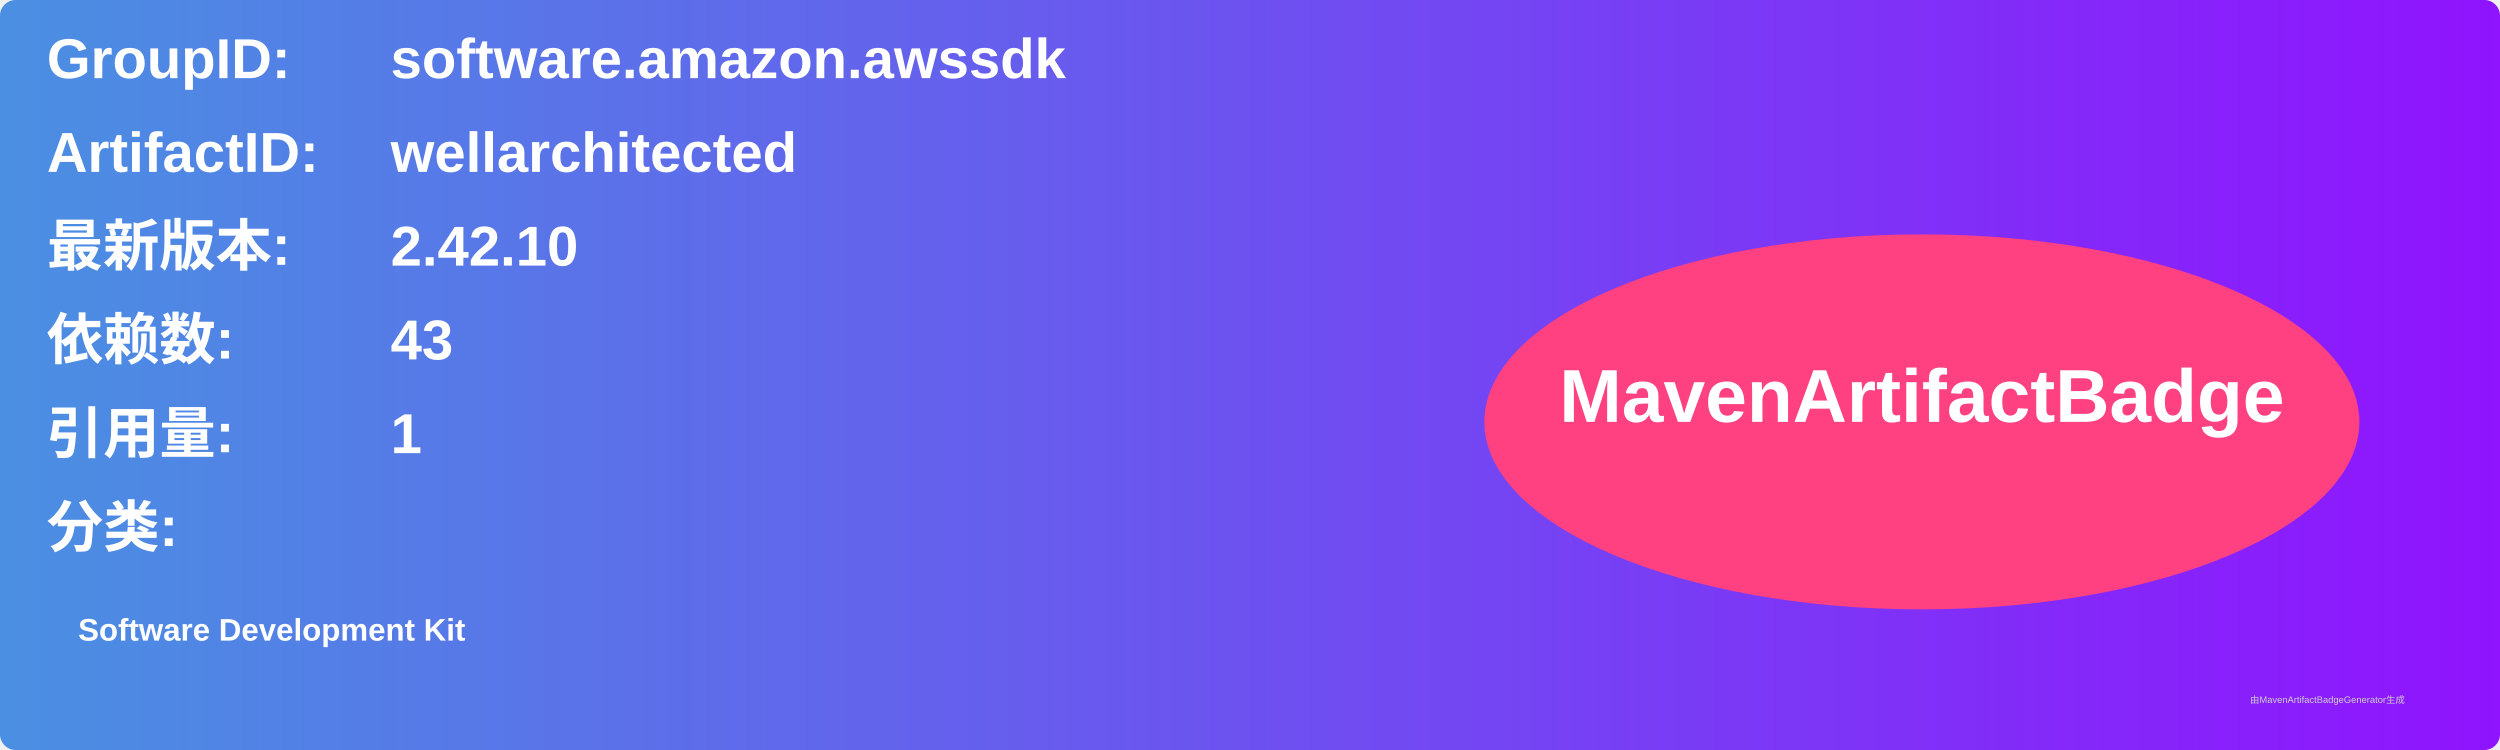
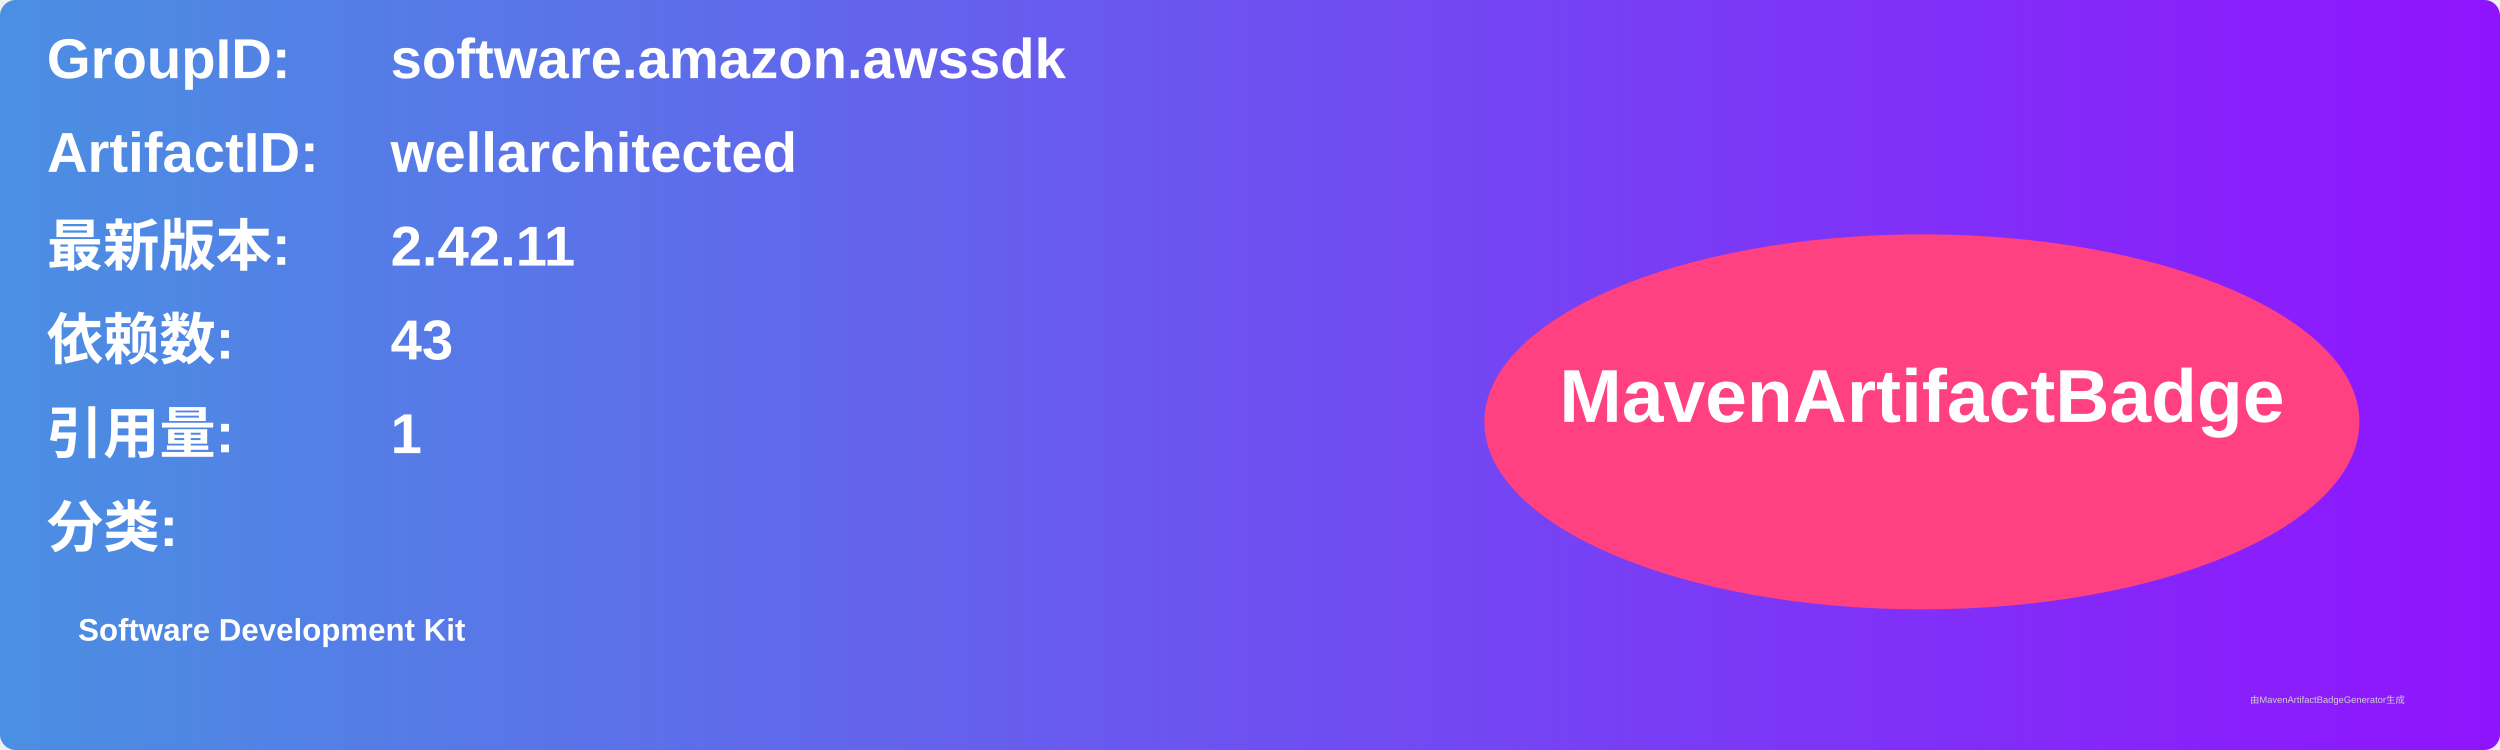
<svg xmlns="http://www.w3.org/2000/svg" width="800" height="240" viewBox="0 0 800 240">
  <linearGradient id="grad" x1="0%" y1="0%" x2="100%" y2="0%">
    <stop offset="0%" stop-color="#4a90e2" />
    <stop offset="100%" stop-color="#9013fe" />
  </linearGradient>
  <rect width="100%" height="100%" rx="5" ry="5" fill="url(#grad)" />
  <g transform="translate(15, 15)">
    <text x="0" y="10" font-family="Arial" font-size="18" fill="white" font-weight="bold" width="260">GroupID:</text>
    <text x="110" y="10" font-family="Arial" font-size="18" fill="white" font-weight="bold" width="460">software.amazon.awssdk</text>
    <text x="0" y="40" font-family="Arial" font-size="18" fill="white" font-weight="bold" width="260">ArtifactID:</text>
    <text x="110" y="40" font-family="Arial" font-size="18" fill="white" font-weight="bold" width="460">wellarchitected</text>
    <text x="0" y="70" font-family="Arial" font-size="18" fill="white" font-weight="bold">最新版本:</text>
    <text x="110" y="70" font-family="Arial" font-size="18" fill="white" font-weight="bold">
-       <tspan font-weight="bold">2.42.10</tspan>
+       <tspan font-weight="bold">2.42.11</tspan>
    </text>
    <text x="0" y="100" font-family="Arial" font-size="18" fill="white" font-weight="bold">依赖数: </text>
    <text x="110" y="100" font-family="Arial" font-size="18" fill="white">
      <tspan font-weight="bold">43</tspan>
    </text>
    <text x="0" y="130" font-family="Arial" font-size="18" fill="white" font-weight="bold">引用量: </text>
    <text x="110" y="130" font-family="Arial" font-size="18" fill="white">
      <tspan font-weight="bold">1</tspan>
    </text>
    <text x="0" y="160" font-family="Arial" font-size="18" fill="white" font-weight="bold">分类:</text>
    <text x="10" y="190" font-family="Arial" font-size="10" fill="white">
      <tspan font-weight="bold">Software Development Kit</tspan>
    </text>
    <ellipse cx="600" cy="120" rx="140" ry="60" fill="#ff4081" />
    <text x="600" y="120" text-anchor="middle" font-family="Arial" font-size="24" fill="white" font-weight="bold">MavenArtifactBadge</text>
  </g>
  <text x="720" y="225" font-family="Arial" font-size="3" fill="#d0d0d0">由MavenArtifactBadgeGenerator生成</text>
</svg>
